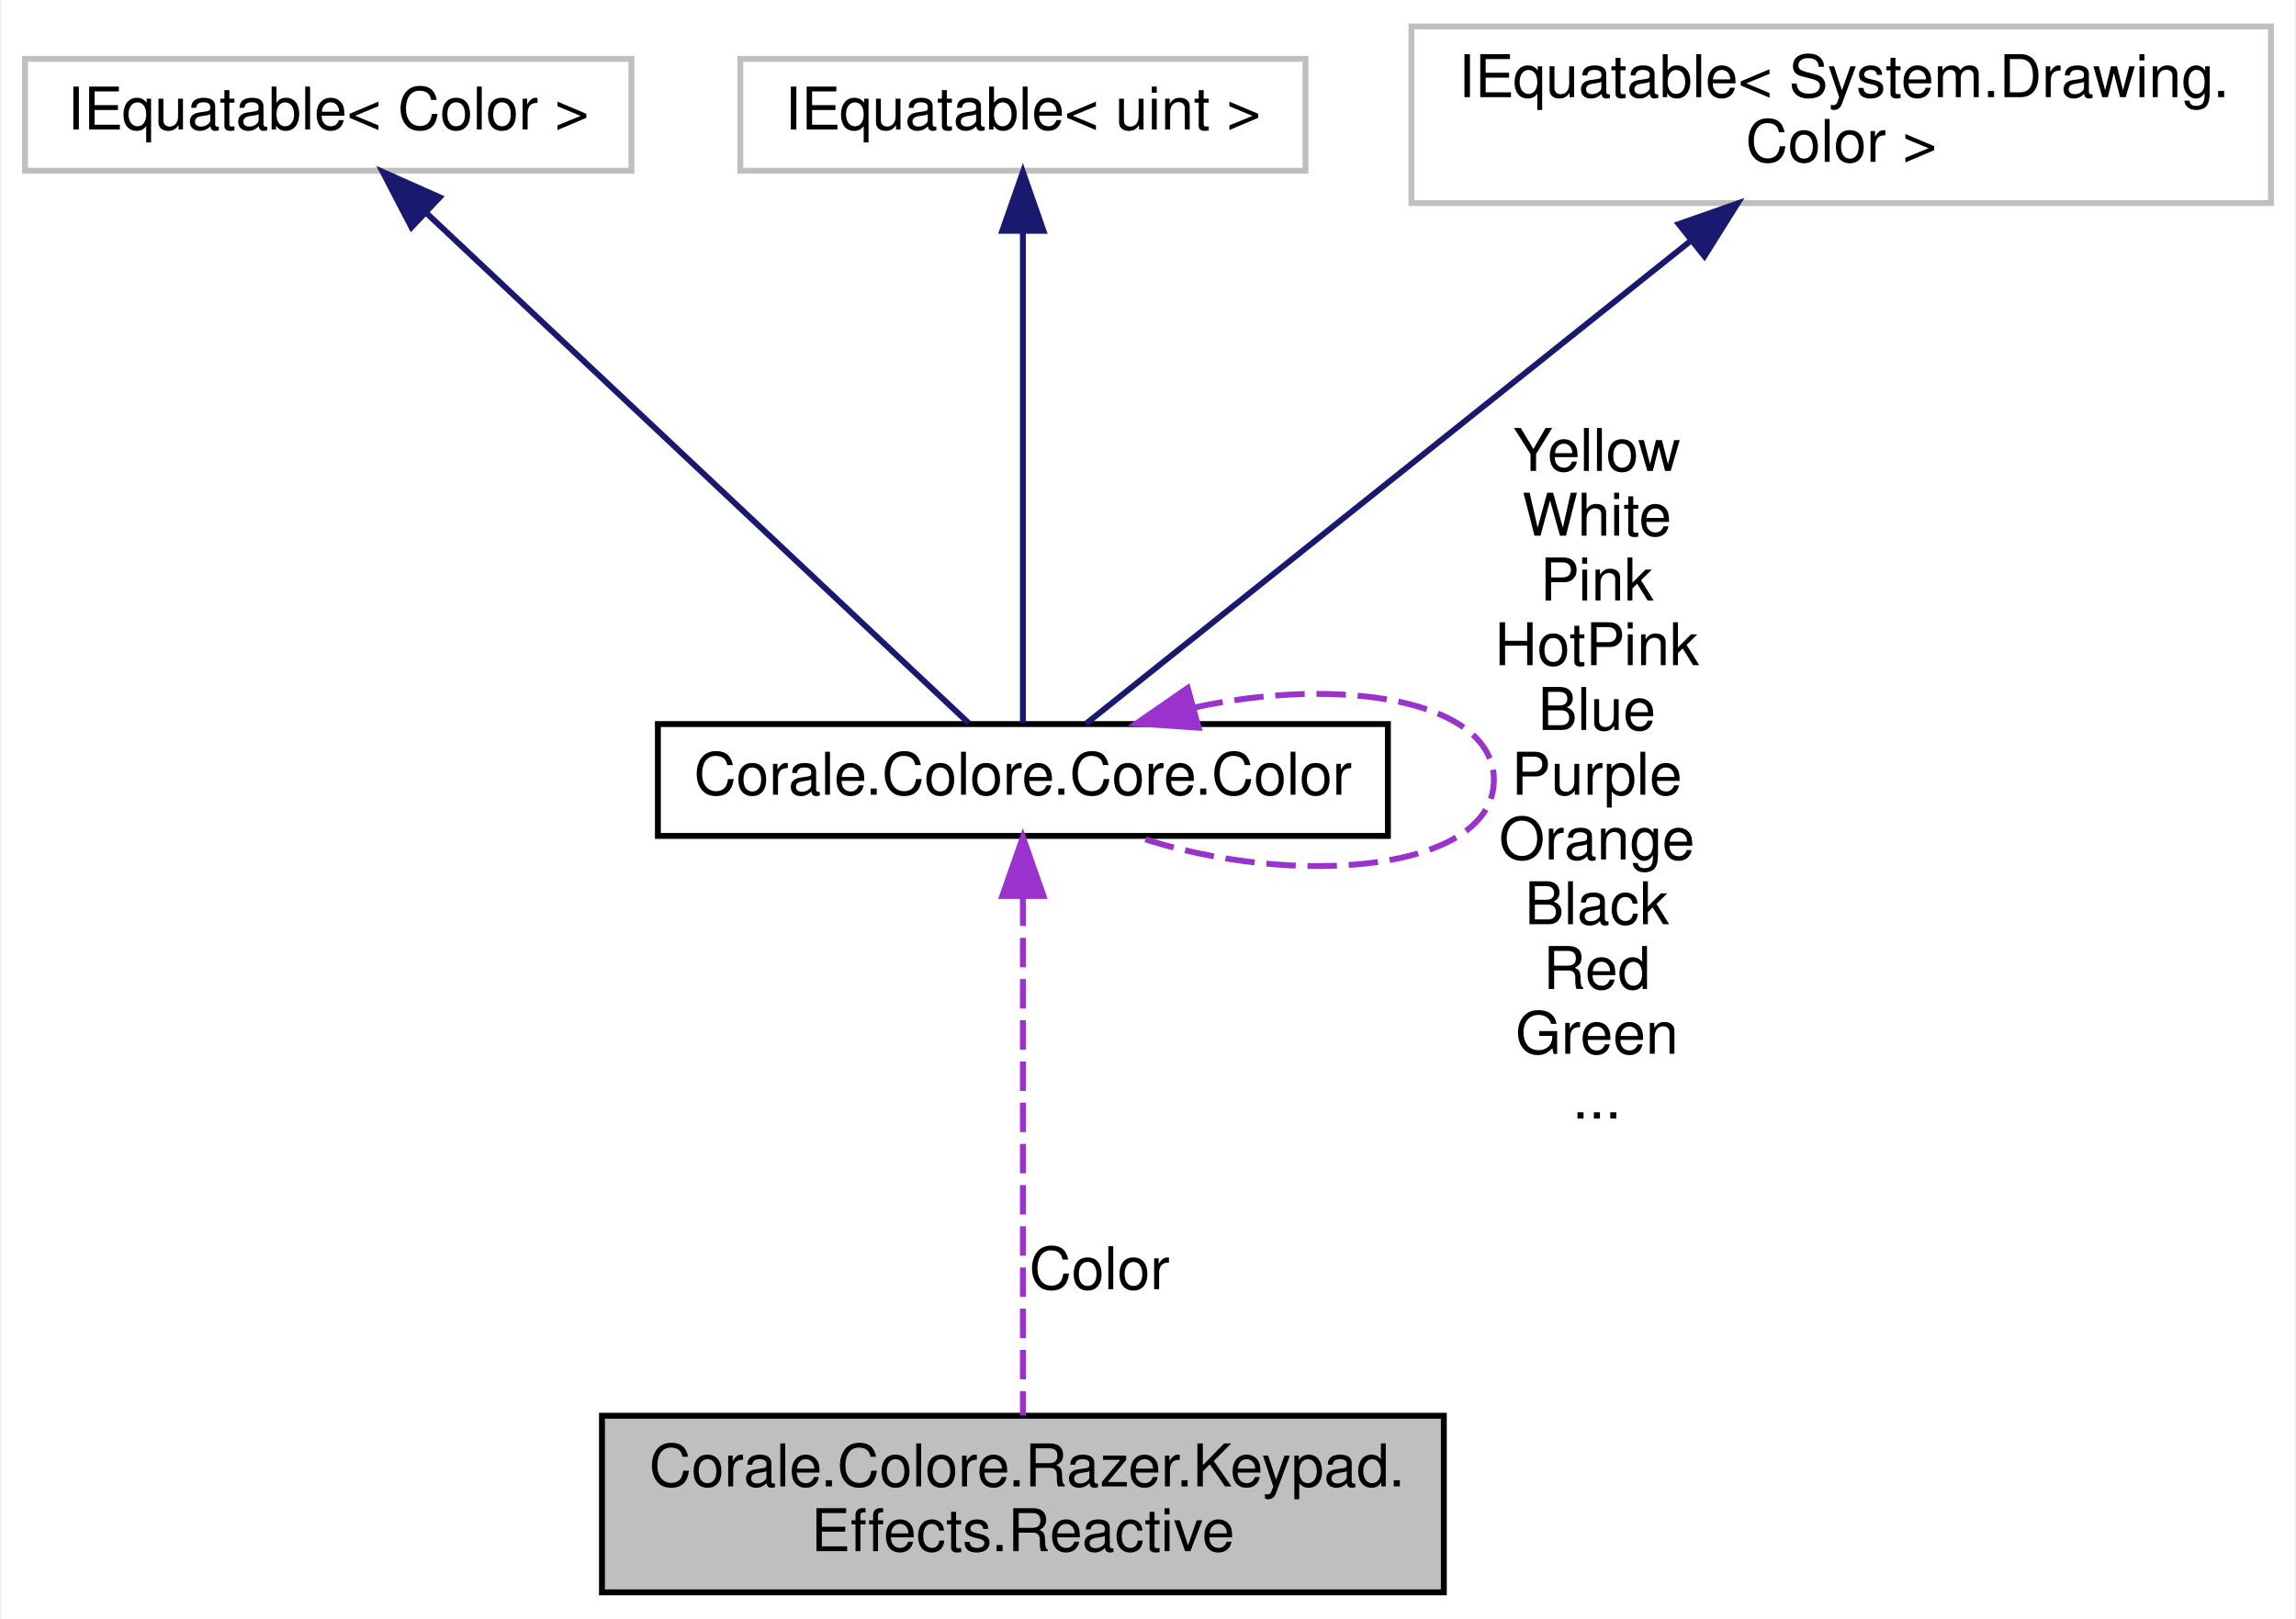
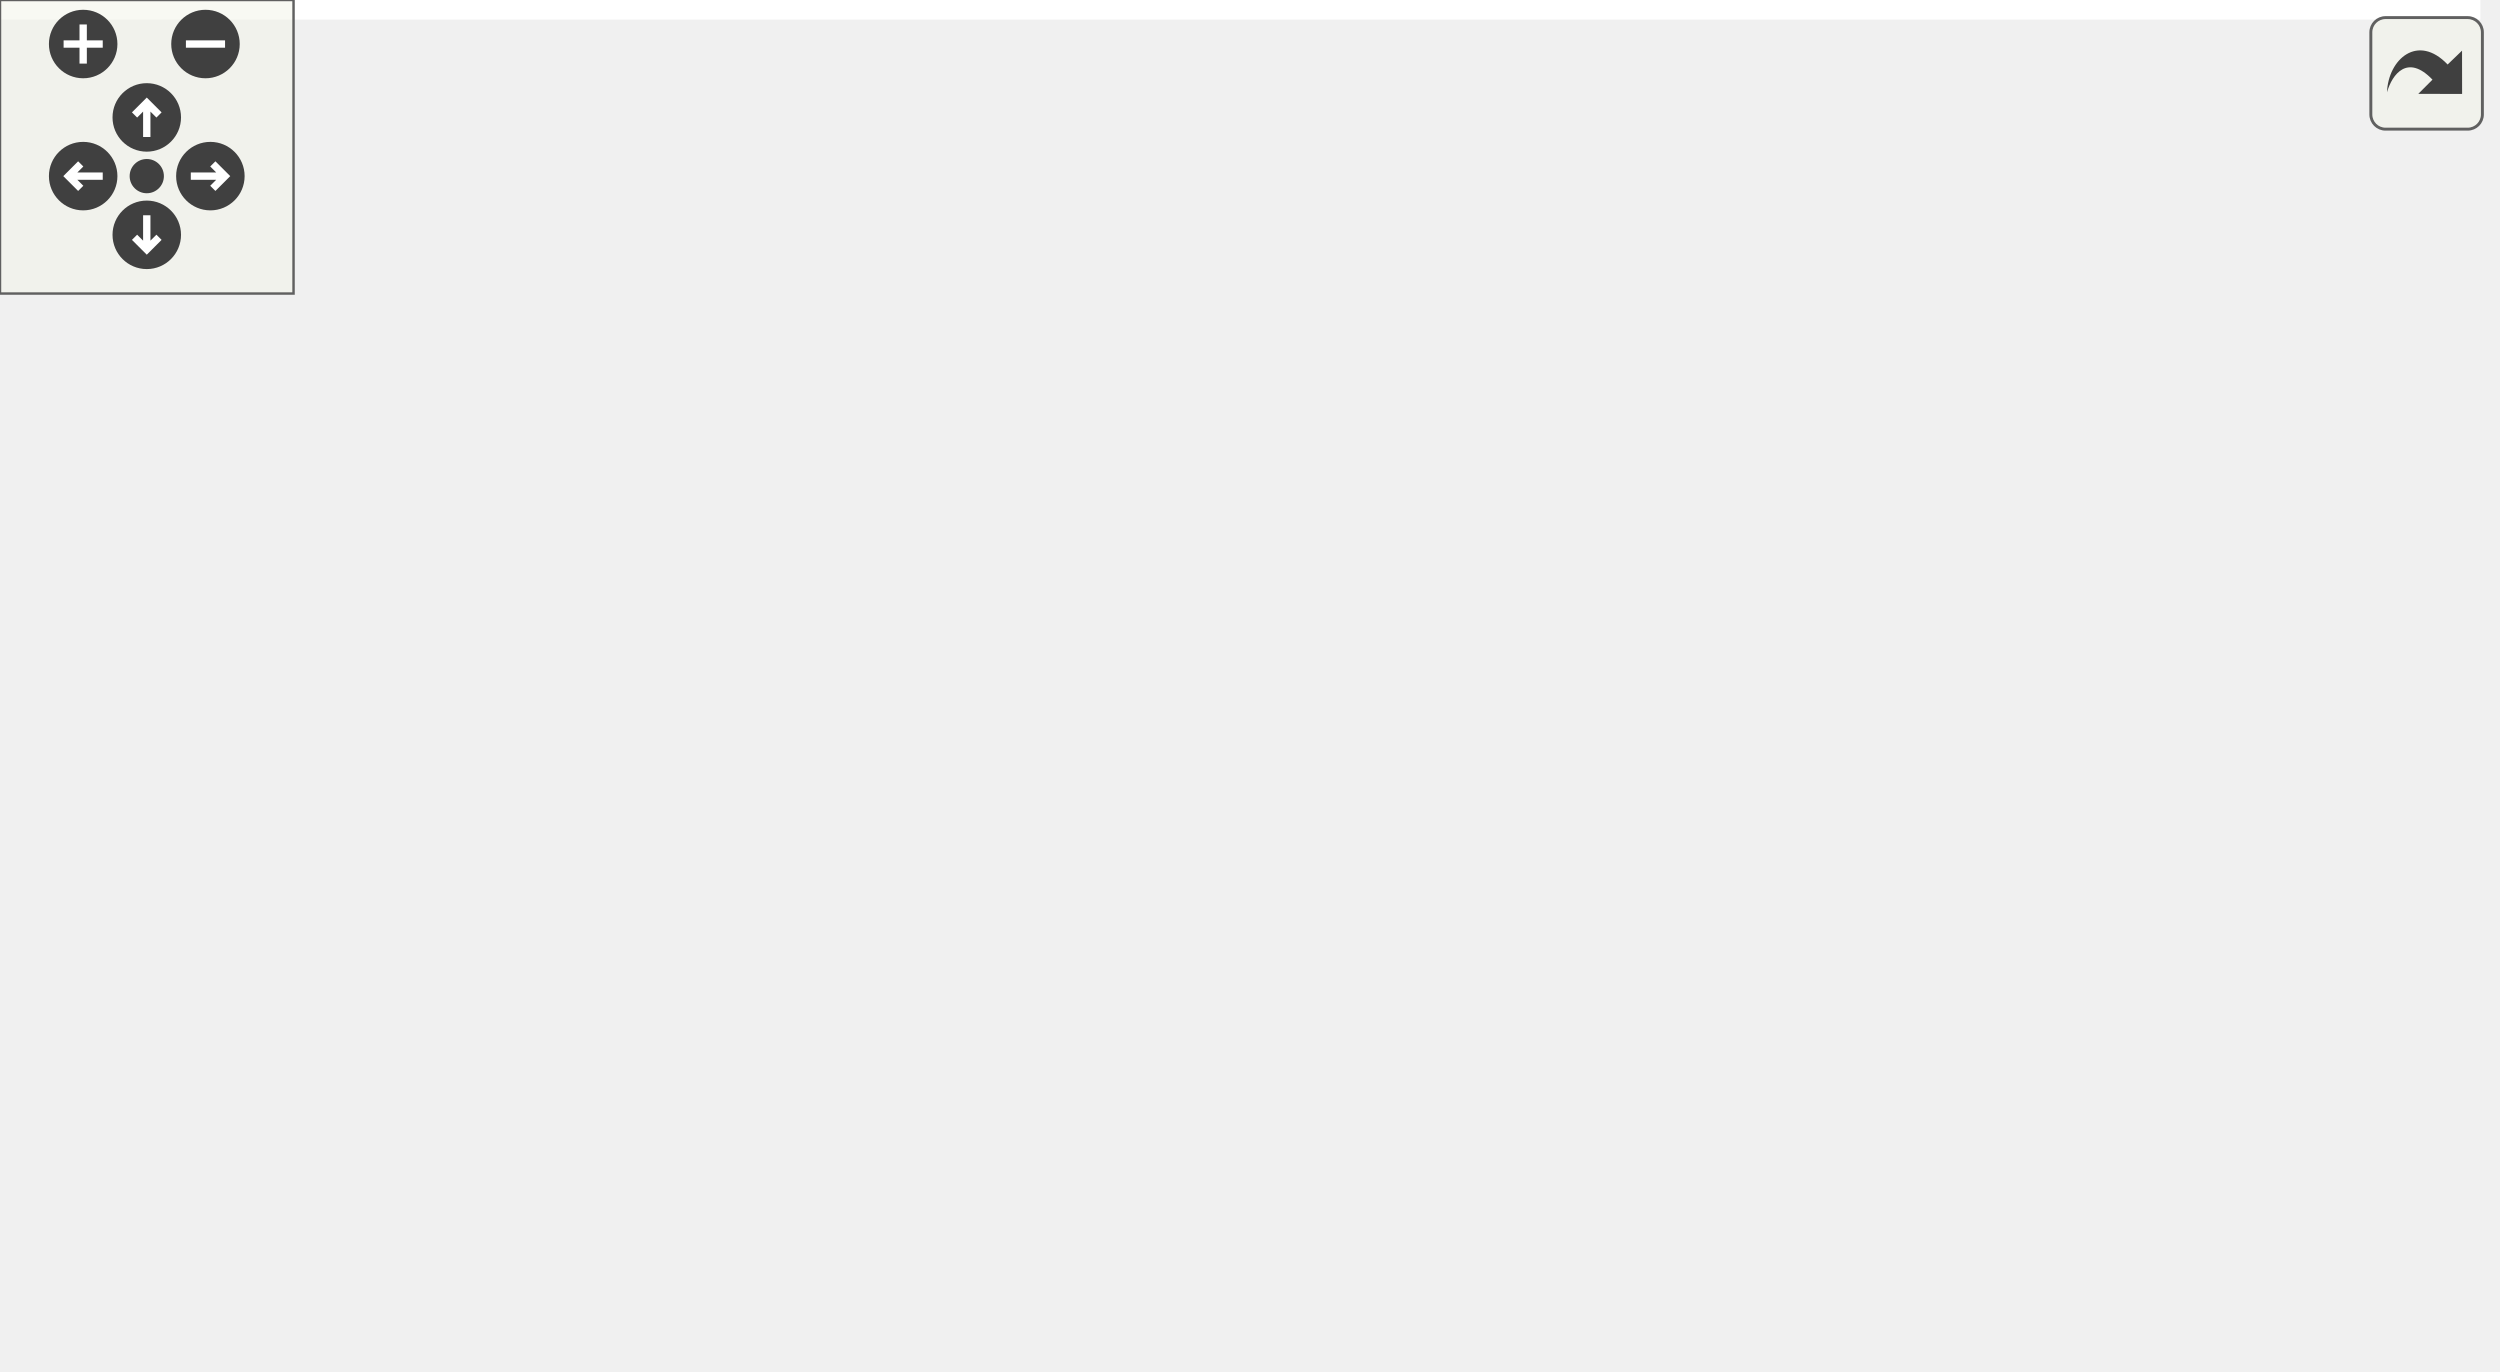
- <svg xmlns="http://www.w3.org/2000/svg" xmlns:xlink="http://www.w3.org/1999/xlink" width="390pt" height="275pt" viewBox="0.00 0.00 389.50 275.00">
-   <g id="graph0" class="graph" transform="scale(1 1) rotate(0) translate(4 271)">
-     <polygon fill="white" stroke="none" points="-4,4 -4,-271 385.5,-271 385.5,4 -4,4" />
-     <g id="node1" class="node">
-       <polygon fill="#bfbfbf" stroke="black" points="98,-0.5 98,-30.5 241,-30.5 241,-0.5 98,-0.5" />
-       <text text-anchor="start" x="106" y="-18.5" font-family="Helvetica,sans-Serif" font-size="10.00">Corale.Colore.Razer.Keypad.</text>
-       <text text-anchor="middle" x="169.5" y="-7.5" font-family="Helvetica,sans-Serif" font-size="10.00">Effects.Reactive</text>
+ <svg xmlns="http://www.w3.org/2000/svg" xmlns:xlink="http://www.w3.org/1999/xlink" id="main" version="1.1" xml:space="preserve">
+   <style type="text/css">
+ .edge:hover path { stroke: red; }
+ .edge:hover polygon { stroke: red; fill: red; }
+ </style>
+   <defs>
+     <circle id="rim" cx="0" cy="0" r="7" />
+     <circle id="rim2" cx="0" cy="0" r="3.5" />
+     <g id="zoomPlus">
+       <use xlink:href="#rim" fill="#404040">
+         <set attributeName="fill" to="#808080" begin="zoomplus.mouseover" end="zoomplus.mouseout" />
+       </use>
+       <path d="M-4,0h8M0,-4v8" fill="none" stroke="white" stroke-width="1.5" pointer-events="none" />
    </g>
-     <g id="node2" class="node">
-       <g id="a_node2">
-         <a xlink:href="struct_corale_1_1_colore_1_1_core_1_1_color.html" target="_top" xlink:title="Represents an RGB color. ">
-           <polygon fill="white" stroke="black" points="107.5,-129 107.5,-148 231.5,-148 231.5,-129 107.5,-129" />
-           <text text-anchor="middle" x="169.5" y="-136" font-family="Helvetica,sans-Serif" font-size="10.00">Corale.Colore.Core.Color</text>
-         </a>
+     <g id="zoomMin">
+       <use xlink:href="#rim" fill="#404040">
+         <set attributeName="fill" to="#808080" begin="zoomminus.mouseover" end="zoomminus.mouseout" />
+       </use>
+       <path d="M-4,0h8" fill="none" stroke="white" stroke-width="1.5" pointer-events="none" />
+     </g>
+     <g id="dirArrow">
+       <path fill="none" stroke="white" stroke-width="1.5" d="M0,-3.0v7 M-2.5,-0.5L0,-3.0L2.5,-0.5" />
+     </g>
+     <g id="resetDef">
+       <use xlink:href="#rim2" fill="#404040">
+         <set attributeName="fill" to="#808080" begin="reset.mouseover" end="reset.mouseout" />
+       </use>
+     </g>
+   </defs>
+   <svg id="graph" class="graph">
+     <g id="viewport">
+       <polygon fill="white" stroke="none" points="-4,4 -4,-220 507,-220 507,4 -4,4" />
+       <g id="node1" class="node">
+         <polygon fill="#bfbfbf" stroke="black" points="360,-52 360,-82 503,-82 503,-52 360,-52" />
+         <text text-anchor="start" x="368" y="-70" font-family="Helvetica,sans-Serif" font-size="10.00">Corale.Colore.Razer.Keypad.</text>
+         <text text-anchor="middle" x="431.5" y="-59" font-family="Helvetica,sans-Serif" font-size="10.00">Effects.Reactive</text>
+       </g>
+       <g id="node2" class="node">
+         <g id="a_node2">
+           <a xlink:href="struct_corale_1_1_colore_1_1_core_1_1_color.html" target="_top" xlink:title="Represents an RGB color. ">
+             <polygon fill="white" stroke="black" points="174,-57.5 174,-76.5 298,-76.5 298,-57.5 174,-57.5" />
+             <text text-anchor="middle" x="236" y="-64.5" font-family="Helvetica,sans-Serif" font-size="10.00">Corale.Colore.Core.Color</text>
+           </a>
+         </g>
+       </g>
+       <g id="edge1" class="edge">
+         <path fill="none" stroke="#9a32cd" stroke-dasharray="5,2" d="M308.51,-67C325.287,-67 343.152,-67 359.889,-67" />
+         <polygon fill="#9a32cd" stroke="#9a32cd" points="308.225,-63.5 298.225,-67 308.225,-70.5 308.225,-63.5" />
+         <text text-anchor="middle" x="329" y="-70" font-family="Helvetica,sans-Serif" font-size="10.00"> Color</text>
+       </g>
+       <g id="edge6" class="edge">
+         <path fill="none" stroke="#9a32cd" stroke-dasharray="5,2" d="M221.268,-86.766C222.425,-91.496 227.335,-95 236,-95 250.219,-95 254.329,-85.565 248.33,-76.757" />
+         <polygon fill="#9a32cd" stroke="#9a32cd" points="224.739,-87.298 223.67,-76.757 217.933,-85.664 224.739,-87.298" />
+         <text text-anchor="middle" x="236" y="-208" font-family="Helvetica,sans-Serif" font-size="10.00"> Yellow</text>
+         <text text-anchor="middle" x="236" y="-197" font-family="Helvetica,sans-Serif" font-size="10.00">White</text>
+         <text text-anchor="middle" x="236" y="-186" font-family="Helvetica,sans-Serif" font-size="10.00">Pink</text>
+         <text text-anchor="middle" x="236" y="-175" font-family="Helvetica,sans-Serif" font-size="10.00">HotPink</text>
+         <text text-anchor="middle" x="236" y="-164" font-family="Helvetica,sans-Serif" font-size="10.00">Blue</text>
+         <text text-anchor="middle" x="236" y="-153" font-family="Helvetica,sans-Serif" font-size="10.00">Purple</text>
+         <text text-anchor="middle" x="236" y="-142" font-family="Helvetica,sans-Serif" font-size="10.00">Orange</text>
+         <text text-anchor="middle" x="236" y="-131" font-family="Helvetica,sans-Serif" font-size="10.00">Black</text>
+         <text text-anchor="middle" x="236" y="-120" font-family="Helvetica,sans-Serif" font-size="10.00">Red</text>
+         <text text-anchor="middle" x="236" y="-109" font-family="Helvetica,sans-Serif" font-size="10.00">Green</text>
+         <text text-anchor="middle" x="236" y="-98" font-family="Helvetica,sans-Serif" font-size="10.00">...</text>
+       </g>
+       <g id="node3" class="node">
+         <polygon fill="white" stroke="#bfbfbf" points="17,-114.5 17,-133.5 120,-133.5 120,-114.5 17,-114.5" />
+         <text text-anchor="middle" x="68.5" y="-121.5" font-family="Helvetica,sans-Serif" font-size="10.00">IEquatable&lt; Color &gt;</text>
+       </g>
+       <g id="edge2" class="edge">
+         <path fill="none" stroke="midnightblue" d="M115.498,-111.689C122.729,-109.571 130.093,-107.305 137,-105 163.137,-96.276 192.536,-84.623 212.256,-76.531" />
+         <polygon fill="midnightblue" stroke="midnightblue" points="114.424,-108.355 105.776,-114.476 116.353,-115.084 114.424,-108.355" />
+       </g>
+       <g id="node4" class="node">
+         <polygon fill="white" stroke="#bfbfbf" points="20.5,-76.5 20.5,-95.5 116.5,-95.5 116.5,-76.5 20.5,-76.5" />
+         <text text-anchor="middle" x="68.5" y="-83.5" font-family="Helvetica,sans-Serif" font-size="10.00">IEquatable&lt; uint &gt;</text>
+       </g>
+       <g id="edge3" class="edge">
+         <path fill="none" stroke="midnightblue" d="M127.173,-79.379C142.3,-77.642 158.663,-75.764 173.96,-74.008" />
+         <polygon fill="midnightblue" stroke="midnightblue" points="126.461,-75.938 116.926,-80.555 127.26,-82.892 126.461,-75.938" />
+       </g>
+       <g id="node5" class="node">
+         <polygon fill="white" stroke="#bfbfbf" points="0,-38.5 0,-57.5 137,-57.5 137,-38.5 0,-38.5" />
+         <text text-anchor="middle" x="68.5" y="-45.5" font-family="Helvetica,sans-Serif" font-size="10.00">IEquatable&lt; SystemColor &gt;</text>
+       </g>
+       <g id="edge4" class="edge">
+         <path fill="none" stroke="midnightblue" d="M147.329,-56.935C156.267,-57.961 165.282,-58.996 173.954,-59.992" />
+         <polygon fill="midnightblue" stroke="midnightblue" points="147.627,-53.446 137.293,-55.783 146.828,-60.401 147.627,-53.446" />
+       </g>
+       <g id="node6" class="node">
+         <polygon fill="white" stroke="#bfbfbf" points="8.5,-0.5 8.5,-19.5 128.5,-19.5 128.5,-0.5 8.5,-0.5" />
+         <text text-anchor="middle" x="68.5" y="-7.5" font-family="Helvetica,sans-Serif" font-size="10.00">IEquatable&lt; WpfColor &gt;</text>
+       </g>
+       <g id="edge5" class="edge">
+         <path fill="none" stroke="midnightblue" d="M115.498,-22.311C122.729,-24.429 130.093,-26.695 137,-29 163.137,-37.724 192.536,-49.377 212.256,-57.469" />
+         <polygon fill="midnightblue" stroke="midnightblue" points="116.353,-18.916 105.776,-19.524 114.424,-25.645 116.353,-18.916" />
      </g>
    </g>
-     <g id="edge1" class="edge">
-       <path fill="none" stroke="#9a32cd" stroke-dasharray="5,2" d="M169.5,-118.685C169.5,-94.297 169.5,-52.325 169.5,-30.539" />
-       <polygon fill="#9a32cd" stroke="#9a32cd" points="166,-118.798 169.5,-128.798 173,-118.798 166,-118.798" />
-       <text text-anchor="middle" x="182.5" y="-52" font-family="Helvetica,sans-Serif" font-size="10.00"> Color</text>
+   </svg>
+   <g id="navigator" transform="translate(0 0)" fill="#404254">
+     <rect fill="#f2f5e9" fill-opacity="0.5" stroke="#606060" stroke-width=".5" x="0" y="0" width="60" height="60" />
+     <use id="zoomplus" xlink:href="#zoomPlus" x="17" y="9" />
+     <use id="zoomminus" xlink:href="#zoomMin" x="42" y="9" />
+     <use id="reset" xlink:href="#resetDef" x="30" y="36" />
+     <g id="arrowUp" xlink:href="#dirArrow" transform="translate(30 24)">
+       <use xlink:href="#rim" fill="#404040">
+         <set attributeName="fill" to="#808080" begin="arrowUp.mouseover" end="arrowUp.mouseout" />
+       </use>
+       <path fill="none" stroke="white" stroke-width="1.5" d="M0,-3.0v7 M-2.5,-0.5L0,-3.0L2.5,-0.5" />
    </g>
-     <g id="edge5" class="edge">
-       <path fill="none" stroke="#9a32cd" stroke-dasharray="5,2" d="M198.535,-150.784C223.363,-156.245 249.5,-152.151 249.5,-138.5 249.5,-123.037 215.964,-119.836 188.782,-128.896" />
-       <polygon fill="#9a32cd" stroke="#9a32cd" points="199.352,-147.379 188.782,-148.104 197.497,-154.128 199.352,-147.379" />
-       <text text-anchor="middle" x="267" y="-191" font-family="Helvetica,sans-Serif" font-size="10.00"> Yellow</text>
-       <text text-anchor="middle" x="267" y="-180" font-family="Helvetica,sans-Serif" font-size="10.00">White</text>
-       <text text-anchor="middle" x="267" y="-169" font-family="Helvetica,sans-Serif" font-size="10.00">Pink</text>
-       <text text-anchor="middle" x="267" y="-158" font-family="Helvetica,sans-Serif" font-size="10.00">HotPink</text>
-       <text text-anchor="middle" x="267" y="-147" font-family="Helvetica,sans-Serif" font-size="10.00">Blue</text>
-       <text text-anchor="middle" x="267" y="-136" font-family="Helvetica,sans-Serif" font-size="10.00">Purple</text>
-       <text text-anchor="middle" x="267" y="-125" font-family="Helvetica,sans-Serif" font-size="10.00">Orange</text>
-       <text text-anchor="middle" x="267" y="-114" font-family="Helvetica,sans-Serif" font-size="10.00">Black</text>
-       <text text-anchor="middle" x="267" y="-103" font-family="Helvetica,sans-Serif" font-size="10.00">Red</text>
-       <text text-anchor="middle" x="267" y="-92" font-family="Helvetica,sans-Serif" font-size="10.00">Green</text>
-       <text text-anchor="middle" x="267" y="-81" font-family="Helvetica,sans-Serif" font-size="10.00">...</text>
+     <g id="arrowRight" xlink:href="#dirArrow" transform="rotate(90) translate(36 -43)">
+       <use xlink:href="#rim" fill="#404040">
+         <set attributeName="fill" to="#808080" begin="arrowRight.mouseover" end="arrowRight.mouseout" />
+       </use>
+       <path fill="none" stroke="white" stroke-width="1.5" d="M0,-3.0v7 M-2.5,-0.5L0,-3.0L2.5,-0.5" />
    </g>
-     <g id="node3" class="node">
-       <polygon fill="white" stroke="#bfbfbf" points="0,-242 0,-261 103,-261 103,-242 0,-242" />
-       <text text-anchor="middle" x="51.5" y="-249" font-family="Helvetica,sans-Serif" font-size="10.00">IEquatable&lt; Color &gt;</text>
+     <g id="arrowDown" xlink:href="#dirArrow" transform="rotate(180) translate(-30 -48)">
+       <use xlink:href="#rim" fill="#404040">
+         <set attributeName="fill" to="#808080" begin="arrowDown.mouseover" end="arrowDown.mouseout" />
+       </use>
+       <path fill="none" stroke="white" stroke-width="1.5" d="M0,-3.0v7 M-2.5,-0.5L0,-3.0L2.5,-0.5" />
    </g>
-     <g id="edge2" class="edge">
-       <path fill="none" stroke="midnightblue" d="M68.115,-234.871C93.329,-211.152 140.419,-166.856 160.284,-148.17" />
-       <polygon fill="midnightblue" stroke="midnightblue" points="65.645,-232.389 60.759,-241.79 70.441,-237.488 65.645,-232.389" />
-     </g>
-     <g id="node4" class="node">
-       <polygon fill="white" stroke="#bfbfbf" points="121.5,-242 121.5,-261 217.5,-261 217.5,-242 121.5,-242" />
-       <text text-anchor="middle" x="169.5" y="-249" font-family="Helvetica,sans-Serif" font-size="10.00">IEquatable&lt; uint &gt;</text>
-     </g>
-     <g id="edge3" class="edge">
-       <path fill="none" stroke="midnightblue" d="M169.5,-231.679C169.5,-207.365 169.5,-166.047 169.5,-148.17" />
-       <polygon fill="midnightblue" stroke="midnightblue" points="166,-231.79 169.5,-241.79 173,-231.79 166,-231.79" />
-     </g>
-     <g id="node5" class="node">
-       <polygon fill="white" stroke="#bfbfbf" points="235.5,-236.5 235.5,-266.5 381.5,-266.5 381.5,-236.5 235.5,-236.5" />
-       <text text-anchor="start" x="243.5" y="-254.5" font-family="Helvetica,sans-Serif" font-size="10.00">IEquatable&lt; System.Drawing.</text>
-       <text text-anchor="middle" x="308.5" y="-243.5" font-family="Helvetica,sans-Serif" font-size="10.00">Color &gt;</text>
-     </g>
-     <g id="edge4" class="edge">
-       <path fill="none" stroke="midnightblue" d="M282.771,-229.954C252.015,-205.393 201.97,-165.429 180.191,-148.037" />
-       <polygon fill="midnightblue" stroke="midnightblue" points="280.897,-232.937 290.896,-236.442 285.265,-227.467 280.897,-232.937" />
+     <g id="arrowLeft" xlink:href="#dirArrow" transform="rotate(270) translate(-36 17)">
+       <use xlink:href="#rim" fill="#404040">
+         <set attributeName="fill" to="#808080" begin="arrowLeft.mouseover" end="arrowLeft.mouseout" />
+       </use>
+       <path fill="none" stroke="white" stroke-width="1.5" d="M0,-3.0v7 M-2.5,-0.5L0,-3.0L2.5,-0.5" />
    </g>
  </g>
+   <svg viewBox="0 0 15 15" width="100%" height="30px" preserveAspectRatio="xMaxYMin meet">
+     <g id="arrow_out" transform="scale(0.3 0.3)">
+       <a xlink:href="struct_corale_1_1_colore_1_1_razer_1_1_keypad_1_1_effects_1_1_reactive__coll__graph_org.svg" target="_base">
+         <rect id="button" ry="5" rx="5" y="6" x="6" height="38" width="38" fill="#f2f5e9" fill-opacity="0.5" stroke="#606060" stroke-width="1.0" />
+         <path id="arrow" d="M 11.5,31.437 C 11.94,20.098 22.043,11.323 32.159,21.979 L 37.069,17.246 C 37.069,17.246 37.088,32 37.088,32 L 22.16,31.978 C 22.16,31.978 26.998,27.14 26.998,27.14 C 18.529,18.264 13.292,25.23 11.5,31.437 z" style="fill:#404040;" />
+       </a>
+     </g>
+   </svg>
</svg>
